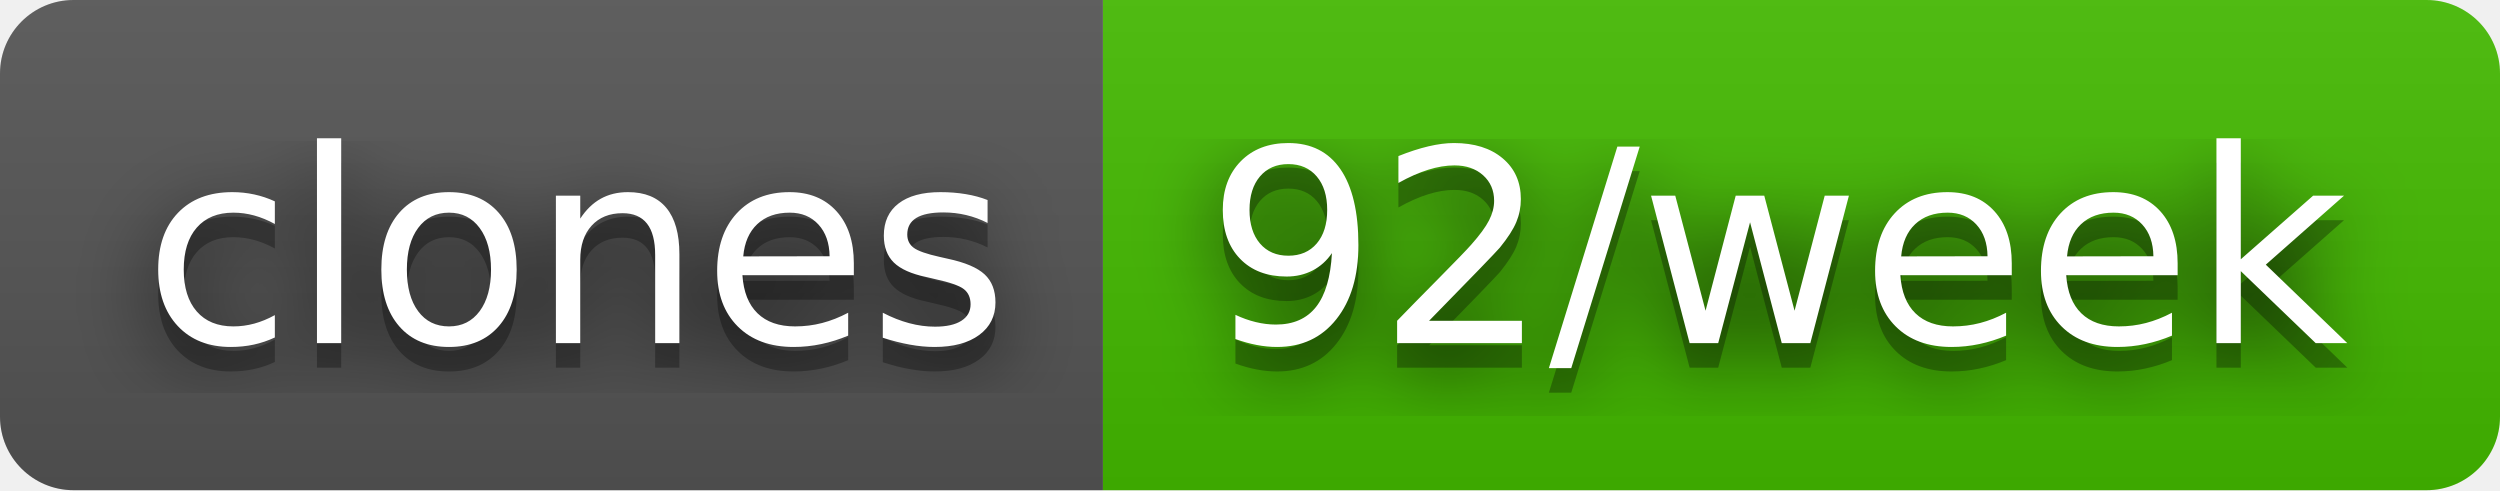
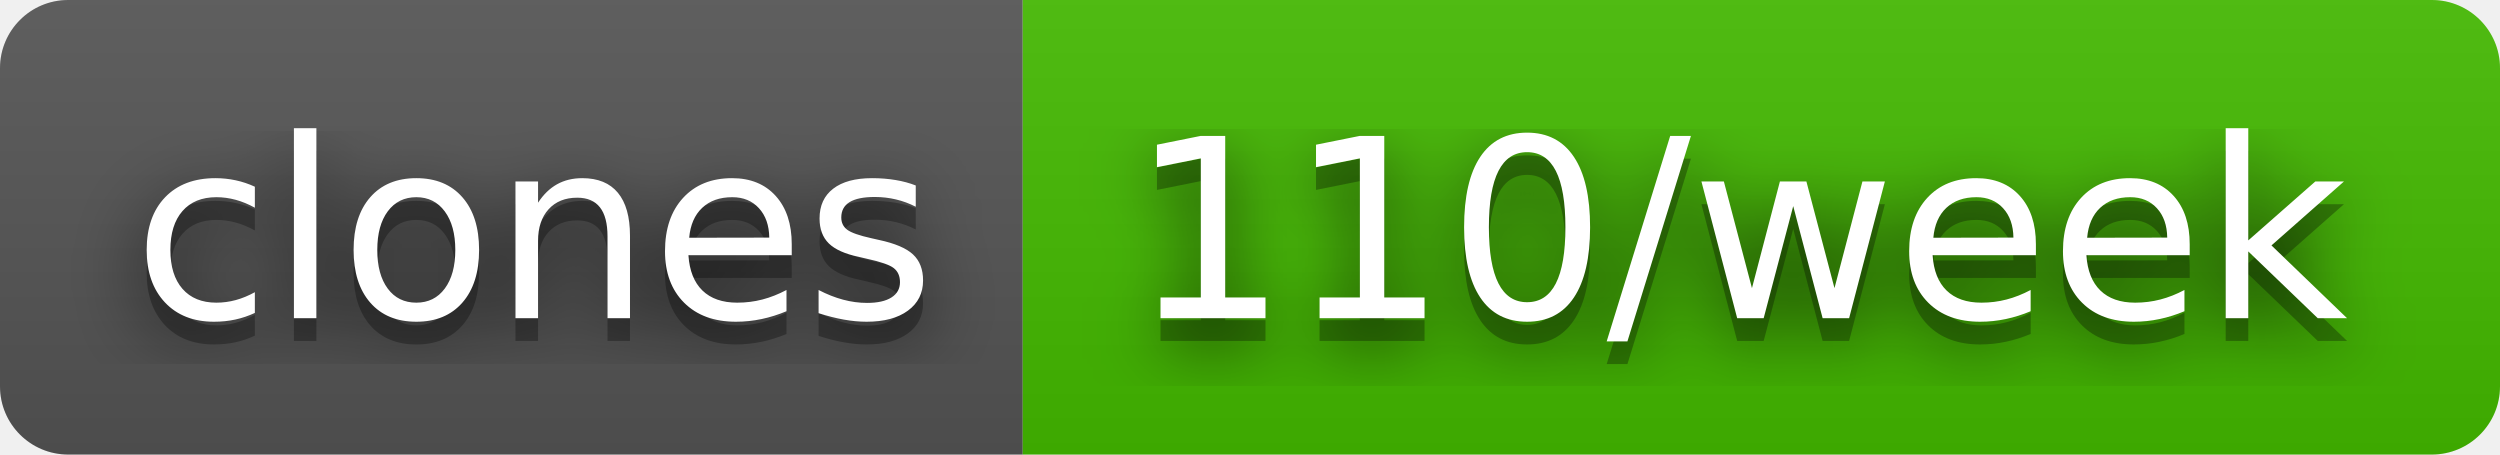
- <svg xmlns="http://www.w3.org/2000/svg" width="102" height="20" role="img" aria-label="clones: 92/week">
+ <svg xmlns="http://www.w3.org/2000/svg" width="110" height="20" role="img" aria-label="clones: 110/week">
  <filter id="blur">
    <feGaussianBlur stdDeviation="16" />
  </filter>
  <linearGradient id="s" x2="0" y2="100%">
    <stop offset="0" stop-color="#bbb" stop-opacity=".1" />
    <stop offset="1" stop-opacity=".1" />
  </linearGradient>
  <clipPath id="r">
-     <rect width="102" height="20" rx="3" />
+     <rect width="110" height="20" rx="3" />
  </clipPath>
  <g clip-path="url(#r)">
    <rect width="45" height="20" fill="#555" />
-     <rect x="45" width="57" height="20" fill="#4b0" />
-     <rect width="102" height="20" fill="url(#s)" />
+     <rect x="45" width="65" height="20" fill="#4b0" />
+     <rect width="110" height="20" fill="url(#s)" />
  </g>
  <g fill="#fff" text-anchor="middle" font-family="Verdana,Geneva,DejaVu Sans,sans-serif" text-rendering="geometricPrecision" font-size="110">
    <g transform="scale(.1)">
      <g aria-hidden="true" fill="#010101">
        <text x="235" y="150" fill-opacity=".8" filter="url(#blur)" textLength="350">clones</text>
        <text x="235" y="150" fill-opacity=".3" textLength="350">clones</text>
      </g>
      <text x="235" y="140" textLength="350">clones</text>
    </g>
    <g transform="scale(.1)">
      <g aria-hidden="true" fill="#010101">
-         <text x="725" y="150" fill-opacity=".8" filter="url(#blur)" textLength="470">92/week</text>
-         <text x="725" y="150" fill-opacity=".3" textLength="470">92/week</text>
+         <text x="765" y="150" fill-opacity=".8" filter="url(#blur)" textLength="550">110/week</text>
+         <text x="765" y="150" fill-opacity=".3" textLength="550">110/week</text>
      </g>
-       <text x="725" y="140" textLength="470">92/week</text>
+       <text x="765" y="140" textLength="550">110/week</text>
    </g>
  </g>
</svg>
